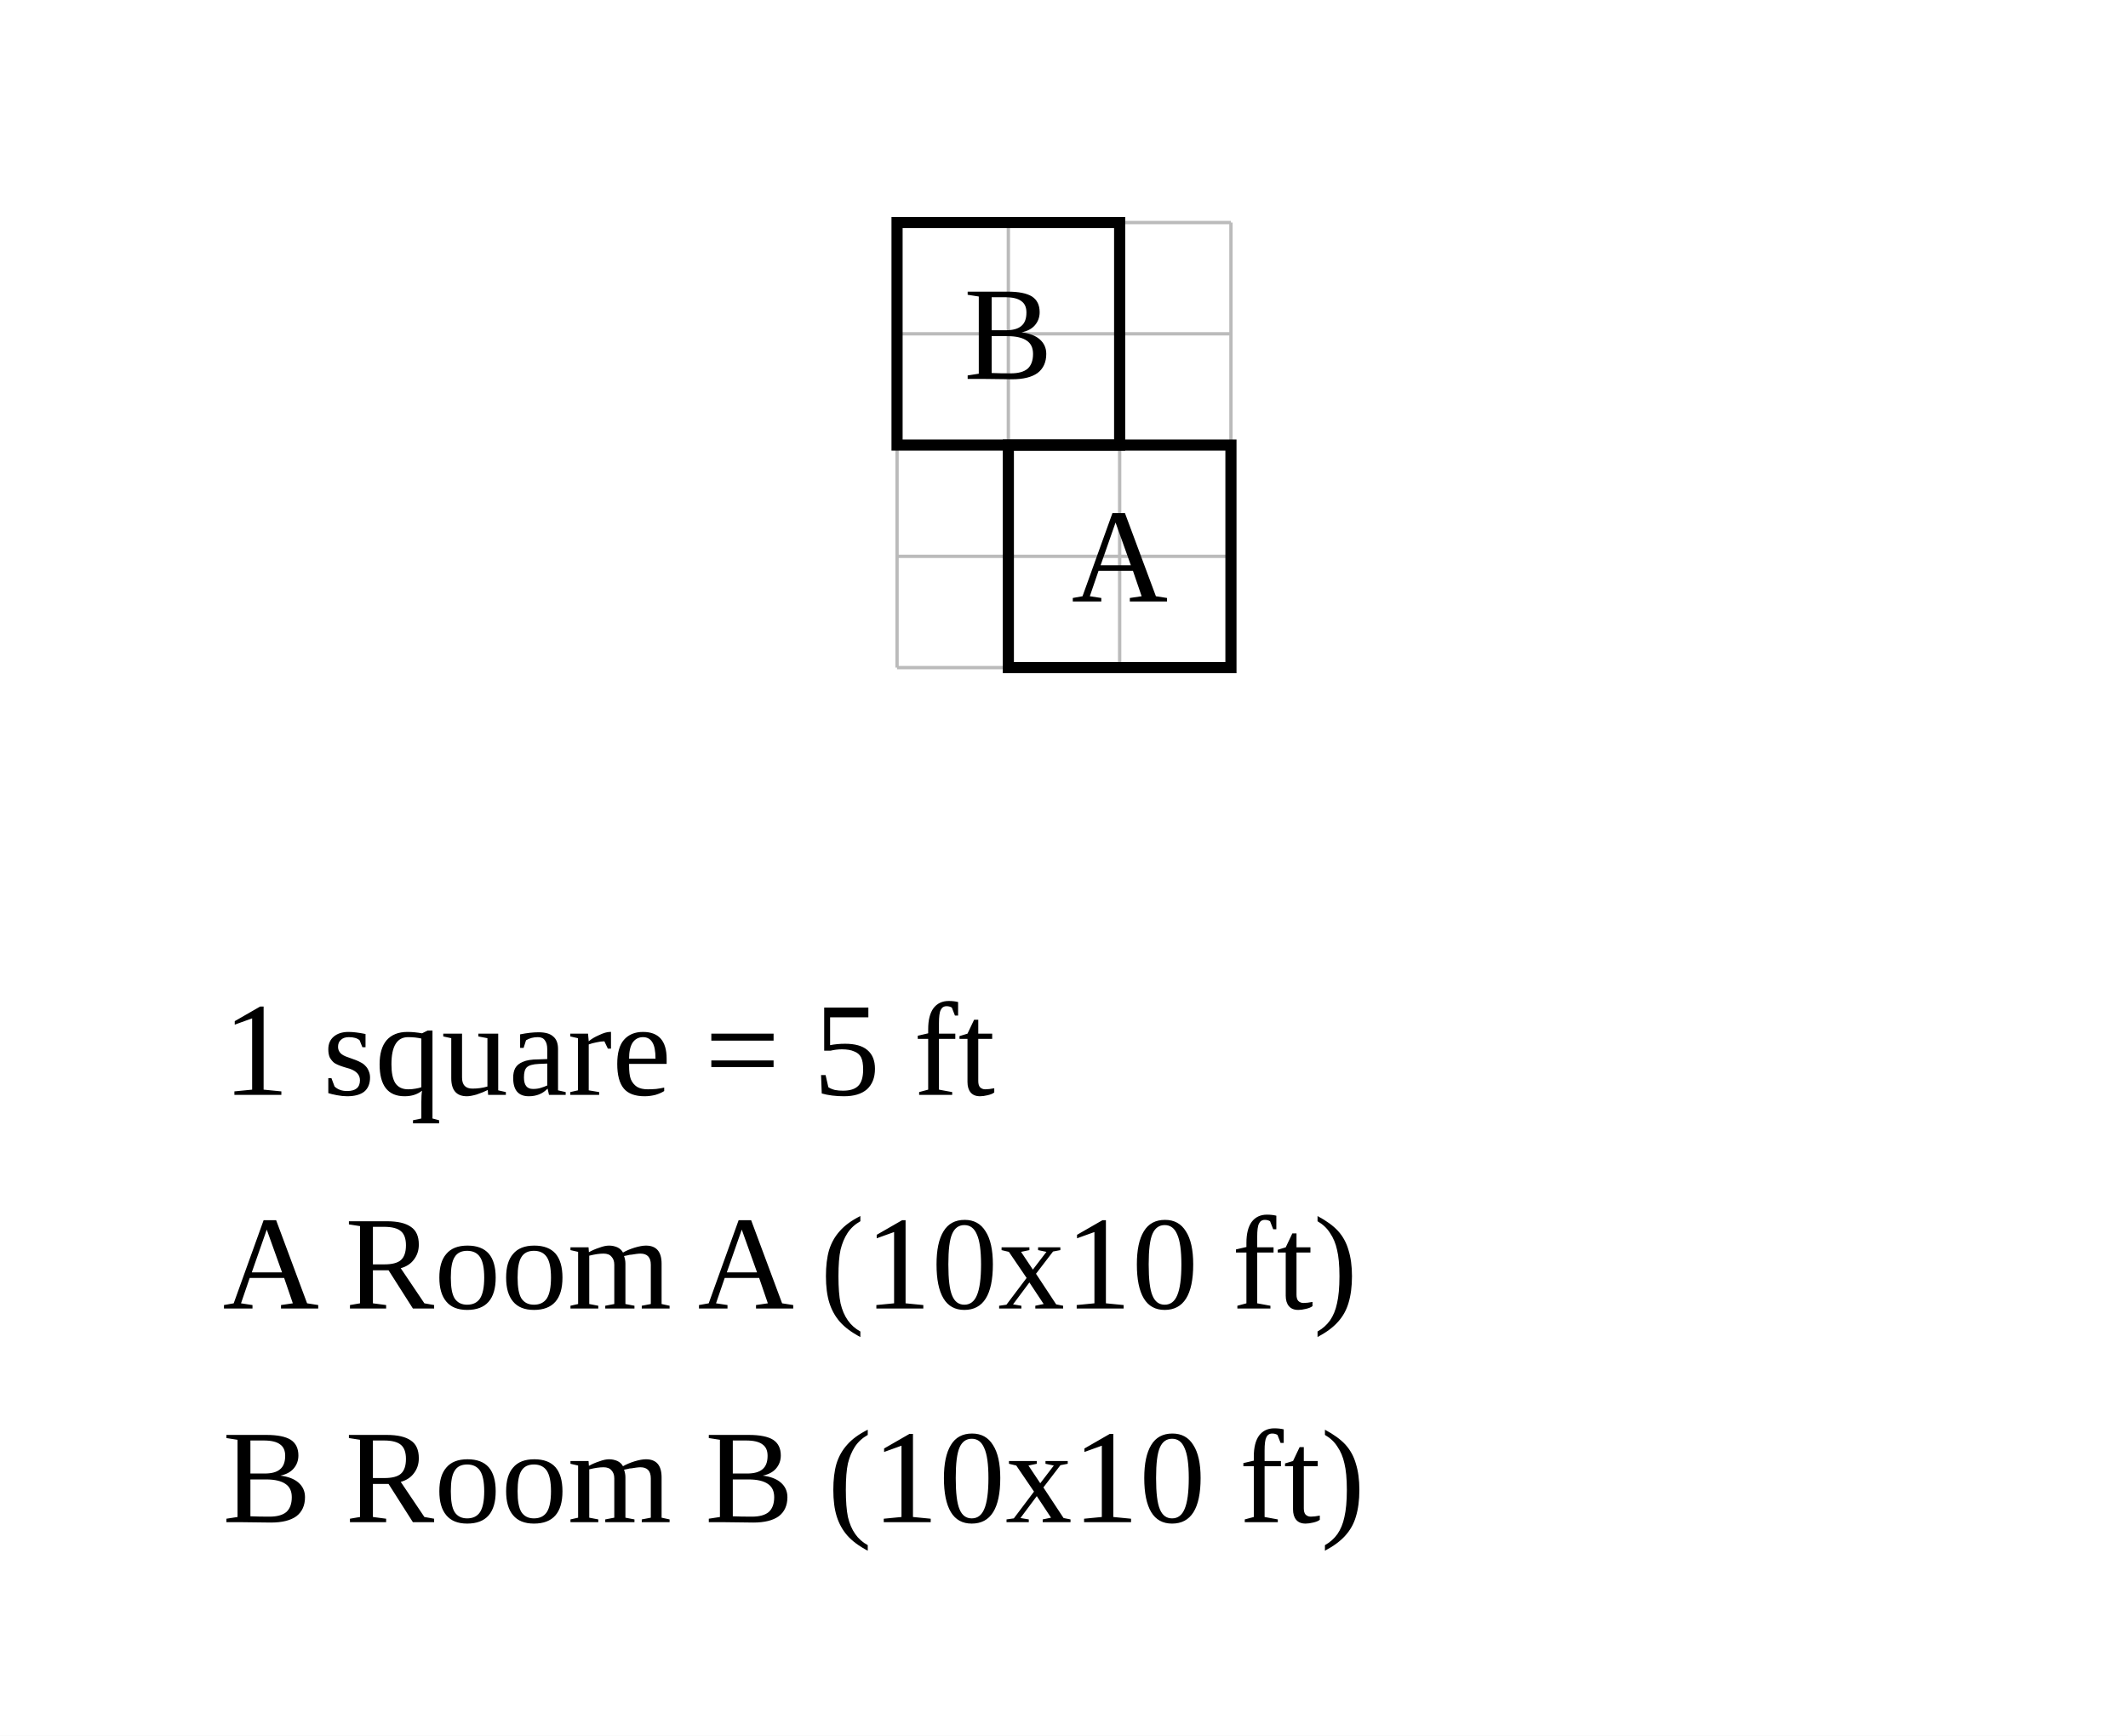
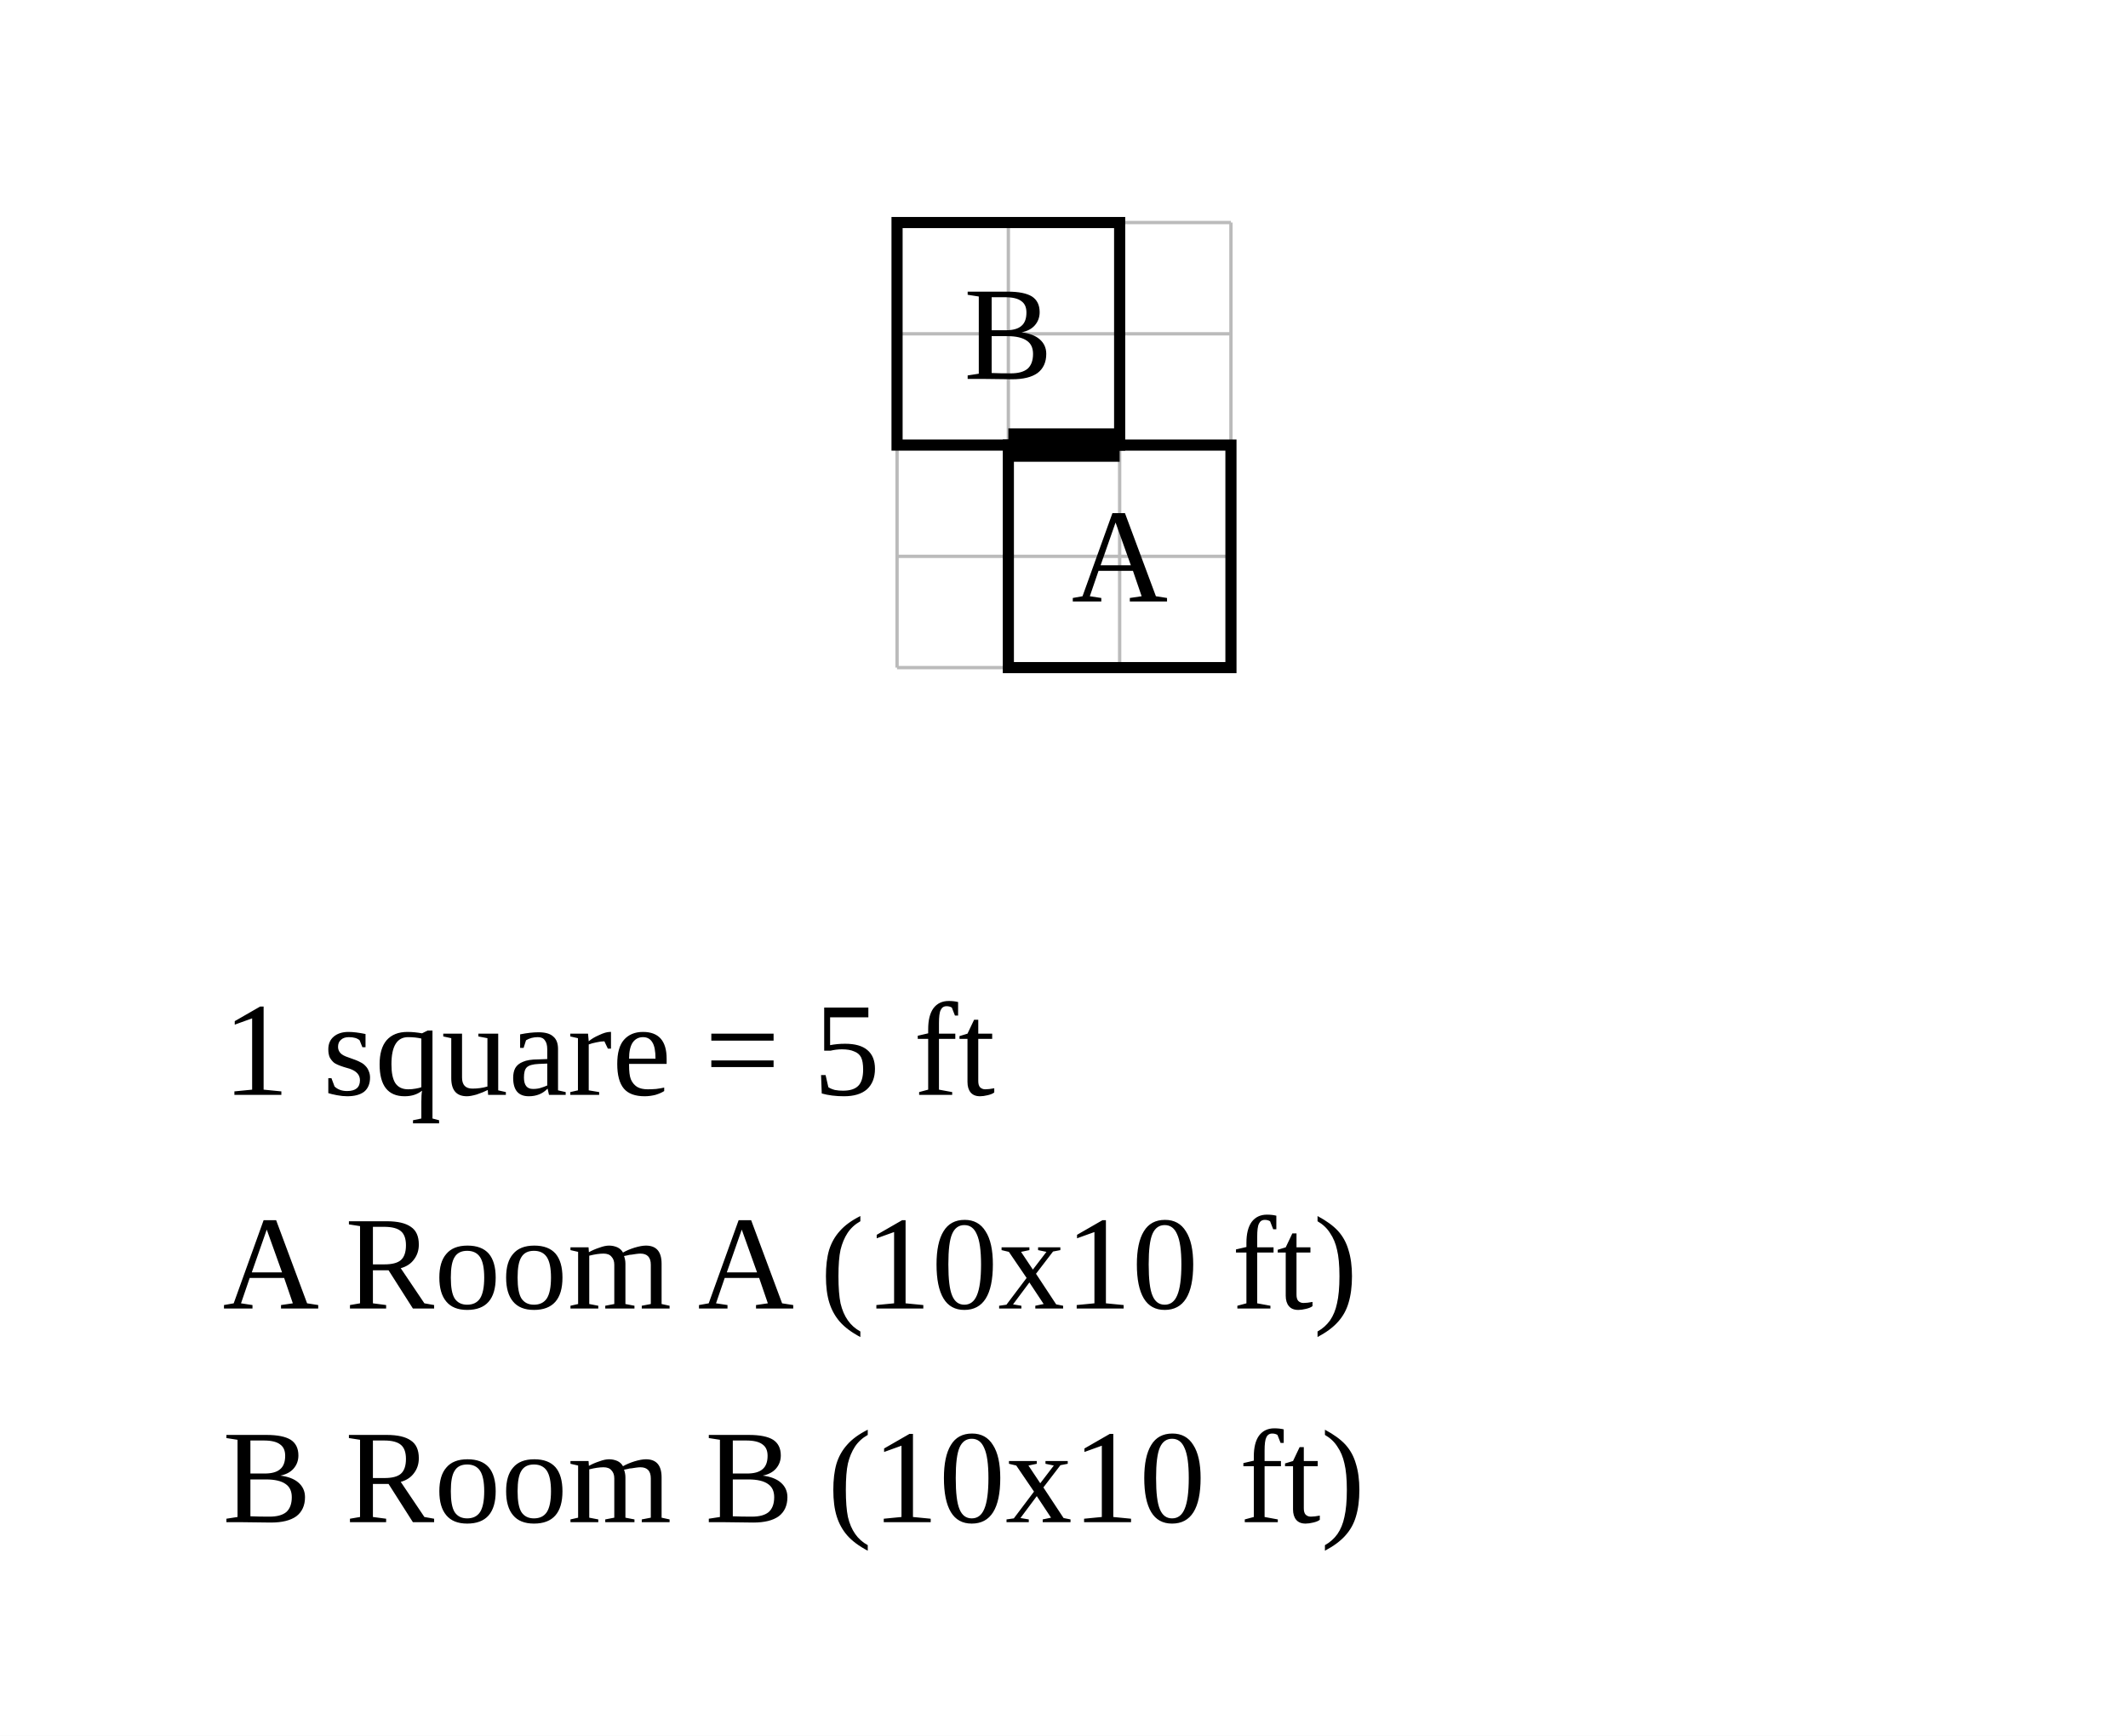
<svg xmlns="http://www.w3.org/2000/svg" width="956" height="780" viewBox="-45.3 -20 95.6 78">
  <rect x="-45.3" y="-20" width="95.6" height="78" fill="white" />
  <g stroke="#bbb" stroke-width="0.15">
    <line x1="-5" y1="-10" x2="-5" y2="10" />
    <line x1="0" y1="-10" x2="0" y2="10" />
    <line x1="5" y1="-10" x2="5" y2="10" />
    <line x1="10" y1="-10" x2="10" y2="10" />
    <line x1="-5" y1="-10" x2="10" y2="-10" />
    <line x1="-5" y1="-5" x2="10" y2="-5" />
    <line x1="-5" y1="0" x2="10" y2="0" />
    <line x1="-5" y1="5" x2="10" y2="5" />
    <line x1="-5" y1="10" x2="10" y2="10" />
  </g>
  <rect data-room="a" x="0" y="0" width="10" height="10" fill="none" stroke="black" stroke-width="0.5" />
  <text data-room="a" x="5" y="5" text-anchor="middle" dominant-baseline="central" font-size="6">A</text>
  <rect data-room="b" x="-5" y="-10" width="10" height="10" fill="none" stroke="black" stroke-width="0.5" />
  <text data-room="b" x="0" y="-5" text-anchor="middle" dominant-baseline="central" font-size="6">B</text>
+   <line class="door" x1="0" y1="0" x2="5" y2="0" stroke="black" stroke-width="1.5" />
  <text class="scale" x="-35.3" y="29.2" font-size="6">1 square = 5 ft</text>
  <text class="key" x="-35.3" y="38.8" font-size="6">A  Room A  (10x10 ft)</text>
  <text class="key" x="-35.3" y="48.4" font-size="6">B  Room B  (10x10 ft)</text>
</svg>
